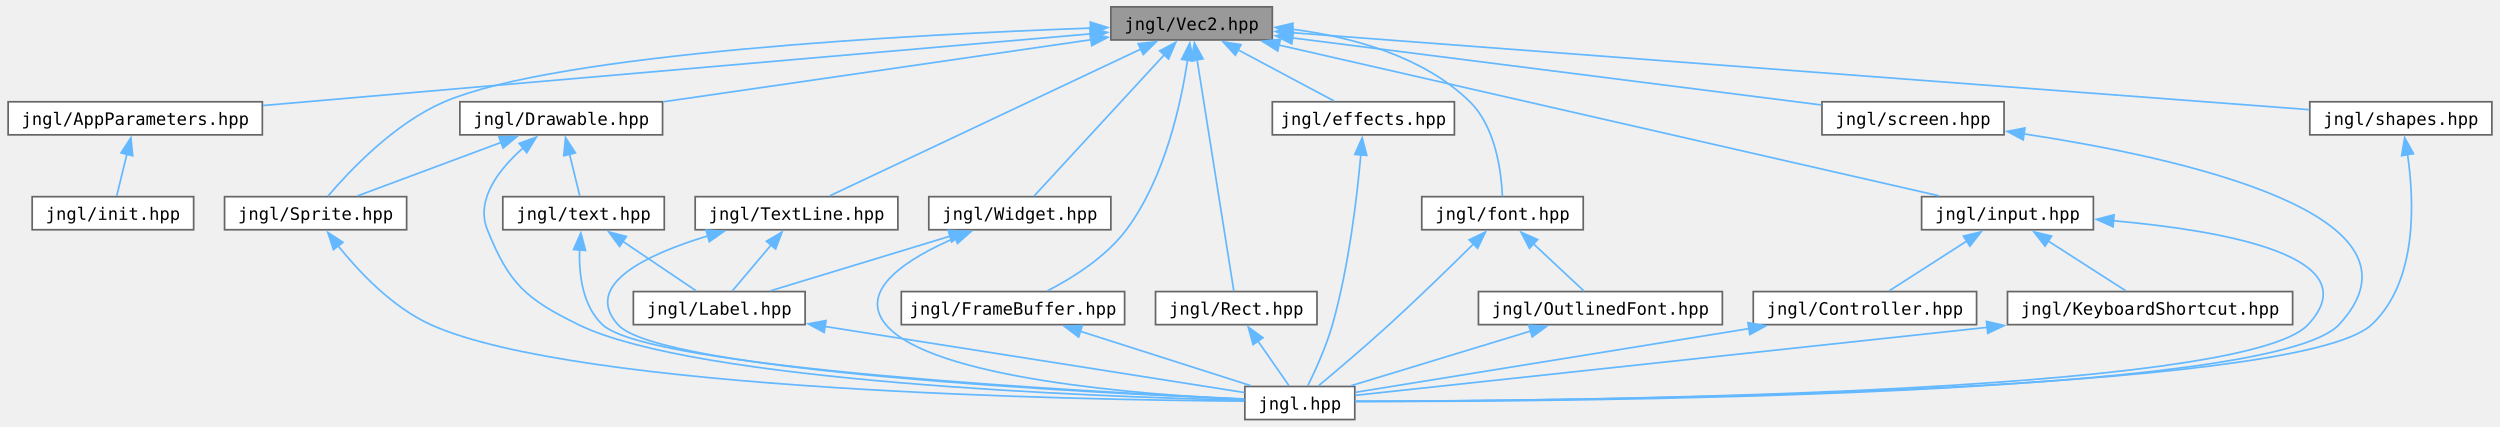
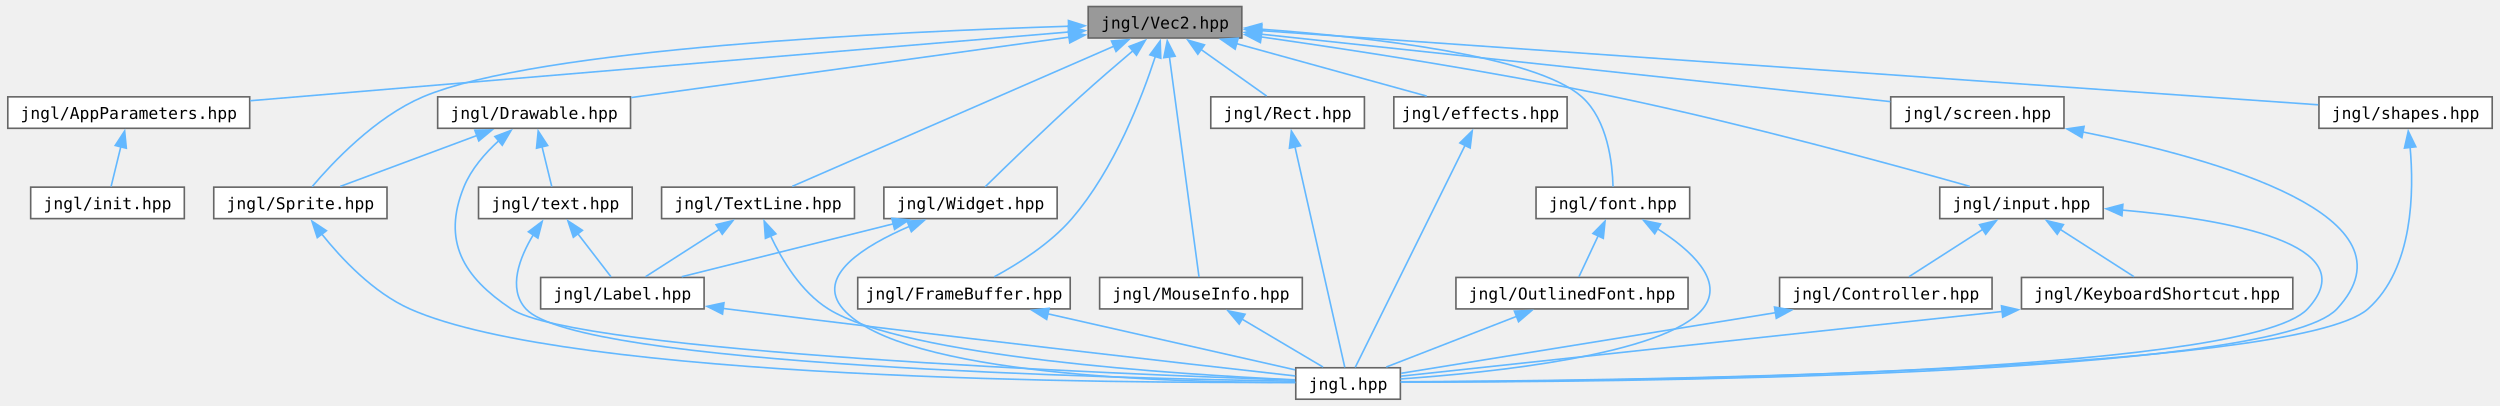
- <svg xmlns="http://www.w3.org/2000/svg" xmlns:xlink="http://www.w3.org/1999/xlink" width="1454pt" height="248pt" viewBox="0.00 0.00 1454.00 248.25">
+ <svg xmlns="http://www.w3.org/2000/svg" xmlns:xlink="http://www.w3.org/1999/xlink" width="1528pt" height="248pt" viewBox="0.00 0.00 1528.00 248.25">
  <g id="graph0" class="graph" transform="scale(1 1) rotate(0) translate(4 244.25)">
    <g id="Node000001" class="node">
      <g id="a_Node000001">
        <a xlink:title="Contains jngl::Vec2 class.">
-           <polygon fill="#999999" stroke="#666666" points="736,-240.25 642,-240.25 642,-221 736,-221 736,-240.25" />
-           <text text-anchor="middle" x="689" y="-226.75" font-family="ui-monospace,monospace" font-size="10.00">jngl/Vec2.hpp</text>
+           <polygon fill="#999999" stroke="#666666" points="755,-240.25 661,-240.25 661,-221 755,-221 755,-240.25" />
+           <text text-anchor="middle" x="708" y="-226.75" font-family="ui-monospace,monospace" font-size="10.00">jngl/Vec2.hpp</text>
        </a>
      </g>
    </g>
    <g id="Node000002" class="node">
      <g id="a_Node000002">
        <a xlink:href="AppParameters_8hpp.html" target="_top" xlink:title="Contains jngl::AppParameters struct.">
          <polygon fill="white" stroke="#666666" points="148,-185 0,-185 0,-165.75 148,-165.75 148,-185" />
          <text text-anchor="middle" x="74" y="-171.5" font-family="ui-monospace,monospace" font-size="10.00">jngl/AppParameters.hpp</text>
        </a>
      </g>
    </g>
    <g id="edge1_Node000001_Node000002" class="edge">
      <g id="a_edge1_Node000001_Node000002">
        <a xlink:title=" ">
-           <path fill="none" stroke="#63b8ff" d="M630.07,-224.52C517.49,-214.77 272.06,-193.52 148.39,-182.82" />
-           <polygon fill="#63b8ff" stroke="#63b8ff" points="629.74,-228.01 640,-225.38 630.34,-221.03 629.74,-228.01" />
+           <path fill="none" stroke="#63b8ff" d="M649.18,-224.68C533.3,-214.95 275.71,-193.32 148.3,-182.62" />
+           <polygon fill="#63b8ff" stroke="#63b8ff" points="648.84,-228.17 659.1,-225.52 649.43,-221.19 648.84,-228.17" />
        </a>
      </g>
    </g>
    <g id="Node000004" class="node">
      <g id="a_Node000004">
        <a xlink:href="Drawable_8hpp.html" target="_top" xlink:title="Contains jngl::Drawable class.">
          <polygon fill="white" stroke="#666666" points="381,-185 263,-185 263,-165.75 381,-165.75 381,-185" />
          <text text-anchor="middle" x="322" y="-171.5" font-family="ui-monospace,monospace" font-size="10.00">jngl/Drawable.hpp</text>
        </a>
      </g>
    </g>
    <g id="edge3_Node000001_Node000004" class="edge">
      <g id="a_edge3_Node000001_Node000004">
        <a xlink:title=" ">
-           <path fill="none" stroke="#63b8ff" d="M630.39,-221.12C562.16,-211.22 450.1,-194.96 381.5,-185.01" />
-           <polygon fill="#63b8ff" stroke="#63b8ff" points="629.88,-224.58 640.27,-222.56 630.88,-217.66 629.88,-224.58" />
+           <path fill="none" stroke="#63b8ff" d="M649.49,-221.55C577.03,-211.56 454.3,-194.63 381.43,-184.57" />
+           <polygon fill="#63b8ff" stroke="#63b8ff" points="648.78,-224.99 659.17,-222.89 649.74,-218.05 648.78,-224.99" />
        </a>
      </g>
    </g>
    <g id="Node000006" class="node">
      <g id="a_Node000006">
        <a xlink:href="Sprite_8hpp.html" target="_top" xlink:title="Contains jngl::Sprite class and related functions.">
          <polygon fill="white" stroke="#666666" points="232,-129.75 126,-129.75 126,-110.5 232,-110.5 232,-129.75" />
          <text text-anchor="middle" x="179" y="-116.25" font-family="ui-monospace,monospace" font-size="10.00">jngl/Sprite.hpp</text>
        </a>
      </g>
    </g>
-     <g id="edge15_Node000001_Node000006" class="edge">
-       <g id="a_edge15_Node000001_Node000006">
-         <a xlink:title=" ">
-           <path fill="none" stroke="#63b8ff" d="M630.28,-227.9C527.66,-224.19 320.3,-213.33 254,-185 224.75,-172.5 198.41,-144.44 186.19,-130.04" />
-           <polygon fill="#63b8ff" stroke="#63b8ff" points="630.03,-231.4 640.15,-228.25 630.28,-224.4 630.03,-231.4" />
+     <g id="edge17_Node000001_Node000006" class="edge">
+       <g id="a_edge17_Node000001_Node000006">
+         <a xlink:title=" ">
+           <path fill="none" stroke="#63b8ff" d="M649.07,-228.19C542.82,-224.89 323.73,-214.62 254,-185 224.72,-172.56 198.4,-144.48 186.19,-130.05" />
+           <polygon fill="#63b8ff" stroke="#63b8ff" points="648.91,-231.69 659.01,-228.49 649.12,-224.69 648.91,-231.69" />
        </a>
      </g>
    </g>
    <g id="Node000009" class="node">
      <g id="a_Node000009">
        <a xlink:href="FrameBuffer_8hpp.html" target="_top" xlink:title="Contains jngl::FrameBuffer class.">
          <polygon fill="white" stroke="#666666" points="650,-74.5 520,-74.5 520,-55.25 650,-55.25 650,-74.5" />
          <text text-anchor="middle" x="585" y="-61" font-family="ui-monospace,monospace" font-size="10.00">jngl/FrameBuffer.hpp</text>
        </a>
      </g>
    </g>
    <g id="edge11_Node000001_Node000009" class="edge">
      <g id="a_edge11_Node000001_Node000009">
        <a xlink:title=" ">
-           <path fill="none" stroke="#63b8ff" d="M686.69,-209.57C682.92,-184.3 673.48,-140.53 651,-110.5 639.06,-94.55 619.67,-82.43 604.99,-74.87" />
-           <polygon fill="#63b8ff" stroke="#63b8ff" points="683.18,-209.69 687.95,-219.15 690.12,-208.77 683.18,-209.69" />
+           <path fill="none" stroke="#63b8ff" d="M702.16,-209.91C693.94,-184.69 676.98,-140.65 651,-110.5 637.73,-95.1 617.94,-82.67 603.49,-74.88" />
+           <polygon fill="#63b8ff" stroke="#63b8ff" points="698.74,-210.69 705.05,-219.2 705.42,-208.61 698.74,-210.69" />
        </a>
      </g>
    </g>
    <g id="Node000010" class="node">
      <g id="a_Node000010">
-         <a xlink:href="Rect_8hpp.html" target="_top" xlink:title="Contains jngl::Rect class.">
-           <polygon fill="white" stroke="#666666" points="762,-74.5 668,-74.5 668,-55.25 762,-55.25 762,-74.5" />
-           <text text-anchor="middle" x="715" y="-61" font-family="ui-monospace,monospace" font-size="10.00">jngl/Rect.hpp</text>
+         <a xlink:href="MouseInfo_8hpp.html" target="_top" xlink:title="Contains jngl::MouseInfo class.">
+           <polygon fill="white" stroke="#666666" points="792,-74.5 668,-74.5 668,-55.25 792,-55.25 792,-74.5" />
+           <text text-anchor="middle" x="730" y="-61" font-family="ui-monospace,monospace" font-size="10.00">jngl/MouseInfo.hpp</text>
        </a>
      </g>
    </g>
    <g id="edge13_Node000001_Node000010" class="edge">
      <g id="a_edge13_Node000001_Node000010">
        <a xlink:title=" ">
-           <path fill="none" stroke="#63b8ff" d="M692.2,-209.47C697.89,-173.61 709.57,-100.1 713.6,-74.72" />
-           <polygon fill="#63b8ff" stroke="#63b8ff" points="688.75,-208.9 690.64,-219.33 695.66,-210 688.75,-208.9" />
+           <path fill="none" stroke="#63b8ff" d="M710.71,-209.47C715.53,-173.61 725.4,-100.1 728.81,-74.72" />
+           <polygon fill="#63b8ff" stroke="#63b8ff" points="707.25,-208.94 709.38,-219.32 714.18,-209.88 707.25,-208.94" />
        </a>
      </g>
    </g>
    <g id="Node000011" class="node">
      <g id="a_Node000011">
+         <a xlink:href="Rect_8hpp.html" target="_top" xlink:title="Contains jngl::Rect class.">
+           <polygon fill="white" stroke="#666666" points="830,-185 736,-185 736,-165.75 830,-165.75 830,-185" />
+           <text text-anchor="middle" x="783" y="-171.5" font-family="ui-monospace,monospace" font-size="10.00">jngl/Rect.hpp</text>
+         </a>
+       </g>
+     </g>
+     <g id="edge15_Node000001_Node000011" class="edge">
+       <g id="a_edge15_Node000001_Node000011">
+         <a xlink:title=" ">
+           <path fill="none" stroke="#63b8ff" d="M729.99,-214.01C743.07,-204.72 759.21,-193.27 770.21,-185.45" />
+           <polygon fill="#63b8ff" stroke="#63b8ff" points="728.08,-211.07 721.96,-219.72 732.14,-216.78 728.08,-211.07" />
+         </a>
+       </g>
+     </g>
+     <g id="Node000012" class="node">
+       <g id="a_Node000012">
        <a xlink:href="TextLine_8hpp.html" target="_top" xlink:title="Contains jngl::TextLine class.">
          <polygon fill="white" stroke="#666666" points="518,-129.75 400,-129.75 400,-110.5 518,-110.5 518,-129.75" />
          <text text-anchor="middle" x="459" y="-116.25" font-family="ui-monospace,monospace" font-size="10.00">jngl/TextLine.hpp</text>
        </a>
      </g>
    </g>
-     <g id="edge16_Node000001_Node000011" class="edge">
-       <g id="a_edge16_Node000001_Node000011">
-         <a xlink:title=" ">
-           <path fill="none" stroke="#63b8ff" d="M659.48,-215.7C611.67,-193.14 518.58,-149.23 478.32,-130.24" />
-           <polygon fill="#63b8ff" stroke="#63b8ff" points="657.88,-218.81 668.42,-219.92 660.87,-212.48 657.88,-218.81" />
-         </a>
-       </g>
-     </g>
-     <g id="Node000012" class="node">
-       <g id="a_Node000012">
+     <g id="edge18_Node000001_Node000012" class="edge">
+       <g id="a_edge18_Node000001_Node000012">
+         <a xlink:title=" ">
+           <path fill="none" stroke="#63b8ff" d="M676.7,-215.98C625.13,-193.52 523.69,-149.31 479.92,-130.24" />
+           <polygon fill="#63b8ff" stroke="#63b8ff" points="675.25,-219.17 685.81,-219.96 678.04,-212.75 675.25,-219.17" />
+         </a>
+       </g>
+     </g>
+     <g id="Node000013" class="node">
+       <g id="a_Node000013">
        <a xlink:href="Widget_8hpp.html" target="_top" xlink:title="Contains jngl::Container class.">
          <polygon fill="white" stroke="#666666" points="642,-129.75 536,-129.75 536,-110.5 642,-110.5 642,-129.75" />
          <text text-anchor="middle" x="589" y="-116.25" font-family="ui-monospace,monospace" font-size="10.00">jngl/Widget.hpp</text>
        </a>
      </g>
    </g>
-     <g id="edge19_Node000001_Node000012" class="edge">
-       <g id="a_edge19_Node000001_Node000012">
-         <a xlink:title=" ">
-           <path fill="none" stroke="#63b8ff" d="M673.19,-212.47C651.68,-189.13 613.95,-148.19 597.3,-130.13" />
-           <polygon fill="#63b8ff" stroke="#63b8ff" points="670.44,-214.65 679.79,-219.63 675.59,-209.91 670.44,-214.65" />
-         </a>
-       </g>
-     </g>
-     <g id="Node000013" class="node">
-       <g id="a_Node000013">
-         <a xlink:href="effects_8hpp.html" target="_top" xlink:title="Effects that can be applied to jngl::Widget.">
-           <polygon fill="white" stroke="#666666" points="842,-185 736,-185 736,-165.75 842,-165.75 842,-185" />
-           <text text-anchor="middle" x="789" y="-171.5" font-family="ui-monospace,monospace" font-size="10.00">jngl/effects.hpp</text>
-         </a>
-       </g>
-     </g>
-     <g id="edge22_Node000001_Node000013" class="edge">
-       <g id="a_edge22_Node000001_Node000013">
-         <a xlink:title=" ">
-           <path fill="none" stroke="#63b8ff" d="M716.04,-215.23C733.85,-205.74 756.63,-193.61 771.95,-185.45" />
-           <polygon fill="#63b8ff" stroke="#63b8ff" points="714.48,-212.09 707.3,-219.88 717.77,-218.27 714.48,-212.09" />
+     <g id="edge21_Node000001_Node000013" class="edge">
+       <g id="a_edge21_Node000001_Node000013">
+         <a xlink:title=" ">
+           <path fill="none" stroke="#63b8ff" d="M688.46,-213.28C678.62,-204.93 666.56,-194.56 656,-185 634.79,-165.81 610.68,-142.42 597.96,-129.96" />
+           <polygon fill="#63b8ff" stroke="#63b8ff" points="686.04,-215.81 695.94,-219.58 690.55,-210.46 686.04,-215.81" />
        </a>
      </g>
    </g>
    <g id="Node000014" class="node">
      <g id="a_Node000014">
-         <a xlink:href="font_8hpp.html" target="_top" xlink:title="Contains jngl::Font class and related functions.">
-           <polygon fill="white" stroke="#666666" points="917,-129.75 823,-129.75 823,-110.5 917,-110.5 917,-129.75" />
-           <text text-anchor="middle" x="870" y="-116.25" font-family="ui-monospace,monospace" font-size="10.00">jngl/font.hpp</text>
+         <a xlink:href="effects_8hpp.html" target="_top" xlink:title="Effects that can be applied to jngl::Widget.">
+           <polygon fill="white" stroke="#666666" points="954,-185 848,-185 848,-165.75 954,-165.75 954,-185" />
+           <text text-anchor="middle" x="901" y="-171.5" font-family="ui-monospace,monospace" font-size="10.00">jngl/effects.hpp</text>
        </a>
      </g>
    </g>
    <g id="edge24_Node000001_Node000014" class="edge">
      <g id="a_edge24_Node000001_Node000014">
        <a xlink:title=" ">
-           <path fill="none" stroke="#63b8ff" d="M747.49,-227.24C781.81,-222.83 823.67,-211.78 851,-185 866.21,-170.1 869.37,-143.62 869.94,-129.91" />
-           <polygon fill="#63b8ff" stroke="#63b8ff" points="747.23,-223.75 737.68,-228.33 748.01,-230.71 747.23,-223.75" />
-         </a>
-       </g>
-     </g>
-     <g id="Node000016" class="node">
-       <g id="a_Node000016">
+           <path fill="none" stroke="#63b8ff" d="M751.69,-217.57C787.03,-207.82 836.02,-194.3 868.1,-185.45" />
+           <polygon fill="#63b8ff" stroke="#63b8ff" points="750.91,-214.16 742.2,-220.19 752.77,-220.9 750.91,-214.16" />
+         </a>
+       </g>
+     </g>
+     <g id="Node000015" class="node">
+       <g id="a_Node000015">
+         <a xlink:href="font_8hpp.html" target="_top" xlink:title="Contains jngl::Font class and related functions.">
+           <polygon fill="white" stroke="#666666" points="1029,-129.75 935,-129.75 935,-110.5 1029,-110.5 1029,-129.75" />
+           <text text-anchor="middle" x="982" y="-116.25" font-family="ui-monospace,monospace" font-size="10.00">jngl/font.hpp</text>
+         </a>
+       </g>
+     </g>
+     <g id="edge26_Node000001_Node000015" class="edge">
+       <g id="a_edge26_Node000001_Node000015">
+         <a xlink:title=" ">
+           <path fill="none" stroke="#63b8ff" d="M766.54,-226.41C832.62,-221.61 934.64,-210.25 963,-185 978.9,-170.84 981.76,-144.04 982.11,-130.08" />
+           <polygon fill="#63b8ff" stroke="#63b8ff" points="766.69,-222.89 756.96,-227.08 767.18,-229.88 766.69,-222.89" />
+         </a>
+       </g>
+     </g>
+     <g id="Node000017" class="node">
+       <g id="a_Node000017">
        <a xlink:href="input_8hpp.html" target="_top" xlink:title="Input related functions.">
-           <polygon fill="white" stroke="#666666" points="1214,-129.75 1114,-129.75 1114,-110.5 1214,-110.5 1214,-129.75" />
-           <text text-anchor="middle" x="1164" y="-116.25" font-family="ui-monospace,monospace" font-size="10.00">jngl/input.hpp</text>
-         </a>
-       </g>
-     </g>
-     <g id="edge28_Node000001_Node000016" class="edge">
-       <g id="a_edge28_Node000001_Node000016">
-         <a xlink:title=" ">
-           <path fill="none" stroke="#63b8ff" d="M739.73,-218.04C834.8,-196.32 1037.98,-149.91 1124.1,-130.24" />
-           <polygon fill="#63b8ff" stroke="#63b8ff" points="739.13,-214.58 730.16,-220.22 740.69,-221.41 739.13,-214.58" />
-         </a>
-       </g>
-     </g>
-     <g id="Node000019" class="node">
-       <g id="a_Node000019">
-         <a xlink:href="screen_8hpp.html" target="_top" xlink:title=" ">
-           <polygon fill="white" stroke="#666666" points="1162,-185 1056,-185 1056,-165.75 1162,-165.75 1162,-185" />
-           <text text-anchor="middle" x="1109" y="-171.5" font-family="ui-monospace,monospace" font-size="10.00">jngl/screen.hpp</text>
-         </a>
-       </g>
-     </g>
-     <g id="edge34_Node000001_Node000019" class="edge">
-       <g id="a_edge34_Node000001_Node000019">
-         <a xlink:title=" ">
-           <path fill="none" stroke="#63b8ff" d="M747.7,-222.18C829.52,-211.81 976.64,-193.16 1055.55,-183.15" />
-           <polygon fill="#63b8ff" stroke="#63b8ff" points="747.34,-218.7 737.86,-223.43 748.23,-225.64 747.34,-218.7" />
+           <polygon fill="white" stroke="#666666" points="1282,-129.75 1182,-129.75 1182,-110.5 1282,-110.5 1282,-129.75" />
+           <text text-anchor="middle" x="1232" y="-116.25" font-family="ui-monospace,monospace" font-size="10.00">jngl/input.hpp</text>
+         </a>
+       </g>
+     </g>
+     <g id="edge30_Node000001_Node000017" class="edge">
+       <g id="a_edge30_Node000001_Node000017">
+         <a xlink:title=" ">
+           <path fill="none" stroke="#63b8ff" d="M766.54,-221.69C822.4,-213.75 908.81,-200.5 983,-185 1061.85,-168.52 1153.3,-143.53 1200.38,-130.22" />
+           <polygon fill="#63b8ff" stroke="#63b8ff" points="766.35,-218.18 756.94,-223.04 767.33,-225.11 766.35,-218.18" />
        </a>
      </g>
    </g>
    <g id="Node000020" class="node">
      <g id="a_Node000020">
-         <a xlink:href="shapes_8hpp.html" target="_top" xlink:title="Functions for drawing shapes.">
-           <polygon fill="white" stroke="#666666" points="1446,-185 1340,-185 1340,-165.75 1446,-165.75 1446,-185" />
-           <text text-anchor="middle" x="1393" y="-171.5" font-family="ui-monospace,monospace" font-size="10.00">jngl/shapes.hpp</text>
+         <a xlink:href="screen_8hpp.html" target="_top" xlink:title=" ">
+           <polygon fill="white" stroke="#666666" points="1258,-185 1152,-185 1152,-165.75 1258,-165.75 1258,-185" />
+           <text text-anchor="middle" x="1205" y="-171.5" font-family="ui-monospace,monospace" font-size="10.00">jngl/screen.hpp</text>
        </a>
      </g>
    </g>
    <g id="edge36_Node000001_Node000020" class="edge">
      <g id="a_edge36_Node000001_Node000020">
        <a xlink:title=" ">
-           <path fill="none" stroke="#63b8ff" d="M747.53,-225.2C881.87,-215.04 1210.69,-190.17 1339.76,-180.4" />
-           <polygon fill="#63b8ff" stroke="#63b8ff" points="747.5,-221.69 737.79,-225.93 748.03,-228.67 747.5,-221.69" />
+           <path fill="none" stroke="#63b8ff" d="M766.6,-223.35C864.06,-212.9 1058.01,-192.12 1151.78,-182.08" />
+           <polygon fill="#63b8ff" stroke="#63b8ff" points="766.28,-219.86 756.71,-224.41 767.03,-226.82 766.28,-219.86" />
+         </a>
+       </g>
+     </g>
+     <g id="Node000021" class="node">
+       <g id="a_Node000021">
+         <a xlink:href="shapes_8hpp.html" target="_top" xlink:title="Functions for drawing shapes.">
+           <polygon fill="white" stroke="#666666" points="1520,-185 1414,-185 1414,-165.75 1520,-165.75 1520,-185" />
+           <text text-anchor="middle" x="1467" y="-171.5" font-family="ui-monospace,monospace" font-size="10.00">jngl/shapes.hpp</text>
+         </a>
+       </g>
+     </g>
+     <g id="edge38_Node000001_Node000021" class="edge">
+       <g id="a_edge38_Node000001_Node000021">
+         <a xlink:title=" ">
+           <path fill="none" stroke="#63b8ff" d="M766.61,-225.51C909.83,-215.47 1275.85,-189.79 1413.54,-180.13" />
+           <polygon fill="#63b8ff" stroke="#63b8ff" points="766.72,-222 756.99,-226.19 767.21,-228.98 766.72,-222" />
        </a>
      </g>
    </g>
    <g id="Node000003" class="node">
      <g id="a_Node000003">
        <a xlink:href="init_8hpp.html" target="_top" xlink:title="Include this file only once, as it defines the main function.">
          <polygon fill="white" stroke="#666666" points="108,-129.75 14,-129.75 14,-110.5 108,-110.5 108,-129.75" />
          <text text-anchor="middle" x="61" y="-116.25" font-family="ui-monospace,monospace" font-size="10.00">jngl/init.hpp</text>
        </a>
      </g>
    </g>
    <g id="edge2_Node000002_Node000003" class="edge">
      <g id="a_edge2_Node000002_Node000003">
        <a xlink:title=" ">
          <path fill="none" stroke="#63b8ff" d="M69.13,-154.42C67.09,-146.05 64.81,-136.75 63.19,-130.11" />
          <polygon fill="#63b8ff" stroke="#63b8ff" points="65.72,-155.23 71.49,-164.11 72.52,-153.57 65.72,-155.23" />
        </a>
      </g>
    </g>
    <g id="Node000005" class="node">
      <g id="a_Node000005">
        <a xlink:href="jngl_8hpp.html" target="_top" xlink:title="Includes all JNGL headers except for init.hpp.">
-           <polygon fill="white" stroke="#666666" points="784,-19.25 720,-19.25 720,0 784,0 784,-19.25" />
-           <text text-anchor="middle" x="752" y="-5.75" font-family="ui-monospace,monospace" font-size="10.00">jngl.hpp</text>
+           <polygon fill="white" stroke="#666666" points="852,-19.25 788,-19.25 788,0 852,0 852,-19.25" />
+           <text text-anchor="middle" x="820" y="-5.75" font-family="ui-monospace,monospace" font-size="10.00">jngl.hpp</text>
        </a>
      </g>
    </g>
    <g id="edge4_Node000004_Node000005" class="edge">
      <g id="a_edge4_Node000004_Node000005">
        <a xlink:title=" ">
-           <path fill="none" stroke="#63b8ff" d="M299.78,-158.11C285.91,-145.82 271.92,-128.1 279,-110.5 291.69,-78.93 301.45,-70.23 332,-55.25 400.22,-21.79 633.25,-13.26 719.53,-11.22" />
-           <polygon fill="#63b8ff" stroke="#63b8ff" points="297.52,-160.79 307.48,-164.4 301.94,-155.36 297.52,-160.79" />
+           <path fill="none" stroke="#63b8ff" d="M300.35,-158.13C292.01,-150.54 283.43,-140.74 279,-129.75 265.71,-96.8 278.42,-74.94 308,-55.25 347.88,-28.71 681.15,-15.29 787.51,-11.66" />
+           <polygon fill="#63b8ff" stroke="#63b8ff" points="298.02,-160.74 307.93,-164.48 302.52,-155.38 298.02,-160.74" />
        </a>
      </g>
    </g>
    <g id="edge5_Node000004_Node000006" class="edge">
      <g id="a_edge5_Node000004_Node000006">
        <a xlink:title=" ">
          <path fill="none" stroke="#63b8ff" d="M287.22,-161.42C261.25,-151.75 226.43,-138.79 203.38,-130.2" />
          <polygon fill="#63b8ff" stroke="#63b8ff" points="285.73,-164.6 296.32,-164.81 288.17,-158.04 285.73,-164.6" />
        </a>
      </g>
    </g>
    <g id="Node000007" class="node">
      <g id="a_Node000007">
        <a xlink:href="text_8hpp.html" target="_top" xlink:title=" ">
          <polygon fill="white" stroke="#666666" points="382,-129.75 288,-129.75 288,-110.5 382,-110.5 382,-129.75" />
          <text text-anchor="middle" x="335" y="-116.25" font-family="ui-monospace,monospace" font-size="10.00">jngl/text.hpp</text>
        </a>
      </g>
    </g>
    <g id="edge7_Node000004_Node000007" class="edge">
      <g id="a_edge7_Node000004_Node000007">
        <a xlink:title=" ">
          <path fill="none" stroke="#63b8ff" d="M326.87,-154.42C328.91,-146.05 331.19,-136.75 332.81,-130.11" />
          <polygon fill="#63b8ff" stroke="#63b8ff" points="323.48,-153.57 324.51,-164.11 330.28,-155.23 323.48,-153.57" />
        </a>
      </g>
    </g>
    <g id="edge6_Node000006_Node000005" class="edge">
      <g id="a_edge6_Node000006_Node000005">
        <a xlink:title=" ">
-           <path fill="none" stroke="#63b8ff" d="M192.03,-101.22C204.15,-86.1 223.66,-65.35 246,-55.25 331.17,-16.73 622.29,-11.4 719.84,-10.71" />
-           <polygon fill="#63b8ff" stroke="#63b8ff" points="189.4,-98.9 186.1,-108.97 194.96,-103.16 189.4,-98.9" />
+           <path fill="none" stroke="#63b8ff" d="M192,-101.16C204.11,-86.01 223.61,-65.24 246,-55.25 344.02,-11.53 681.51,-9.76 787.73,-10.32" />
+           <polygon fill="#63b8ff" stroke="#63b8ff" points="189.36,-98.86 186.08,-108.94 194.93,-103.1 189.36,-98.86" />
        </a>
      </g>
    </g>
    <g id="edge8_Node000007_Node000005" class="edge">
      <g id="a_edge8_Node000007_Node000005">
        <a xlink:title=" ">
-           <path fill="none" stroke="#63b8ff" d="M332.68,-99.01C332.24,-84.74 334.34,-66.22 346,-55.25 373.08,-29.77 628.34,-16.09 719.69,-11.97" />
-           <polygon fill="#63b8ff" stroke="#63b8ff" points="329.17,-98.97 333.43,-108.67 336.15,-98.43 329.17,-98.97" />
+           <path fill="none" stroke="#63b8ff" d="M321.67,-100.88C313.14,-86.81 305.61,-67.7 317,-55.25 348.78,-20.53 681.2,-12.66 787.5,-11.02" />
+           <polygon fill="#63b8ff" stroke="#63b8ff" points="318.51,-102.44 326.97,-108.82 324.33,-98.56 318.51,-102.44" />
        </a>
      </g>
    </g>
    <g id="Node000008" class="node">
      <g id="a_Node000008">
        <a xlink:href="Label_8hpp.html" target="_top" xlink:title="Contains jngl::Label class.">
-           <polygon fill="white" stroke="#666666" points="464,-74.5 364,-74.5 364,-55.25 464,-55.25 464,-74.5" />
-           <text text-anchor="middle" x="414" y="-61" font-family="ui-monospace,monospace" font-size="10.00">jngl/Label.hpp</text>
+           <polygon fill="white" stroke="#666666" points="426,-74.5 326,-74.5 326,-55.25 426,-55.25 426,-74.5" />
+           <text text-anchor="middle" x="376" y="-61" font-family="ui-monospace,monospace" font-size="10.00">jngl/Label.hpp</text>
        </a>
      </g>
    </g>
    <g id="edge9_Node000007_Node000008" class="edge">
      <g id="a_edge9_Node000007_Node000008">
        <a xlink:title=" ">
-           <path fill="none" stroke="#63b8ff" d="M357.76,-103.78C371.61,-94.45 388.82,-82.85 400.53,-74.95" />
-           <polygon fill="#63b8ff" stroke="#63b8ff" points="355.99,-100.75 349.66,-109.25 359.9,-106.56 355.99,-100.75" />
+           <path fill="none" stroke="#63b8ff" d="M348.59,-101.47C355.46,-92.56 363.49,-82.12 369.08,-74.86" />
+           <polygon fill="#63b8ff" stroke="#63b8ff" points="346.02,-99.07 342.69,-109.13 351.57,-103.34 346.02,-99.07" />
        </a>
      </g>
    </g>
    <g id="edge10_Node000008_Node000005" class="edge">
      <g id="a_edge10_Node000008_Node000005">
        <a xlink:title=" ">
-           <path fill="none" stroke="#63b8ff" d="M475.38,-54.2C547.3,-42.87 663.75,-24.53 719.82,-15.7" />
-           <polygon fill="#63b8ff" stroke="#63b8ff" points="475.07,-50.71 465.73,-55.72 476.16,-57.63 475.07,-50.71" />
+           <path fill="none" stroke="#63b8ff" d="M437.48,-55.57C438.33,-55.46 439.17,-55.36 440,-55.25 568.68,-39.03 722.12,-21.59 787.7,-14.23" />
+           <polygon fill="#63b8ff" stroke="#63b8ff" points="437.27,-52.07 427.8,-56.82 438.17,-59.01 437.27,-52.07" />
        </a>
      </g>
    </g>
    <g id="edge12_Node000009_Node000005" class="edge">
      <g id="a_edge12_Node000009_Node000005">
        <a xlink:title=" ">
-           <path fill="none" stroke="#63b8ff" d="M624.01,-51.44C654.48,-41.72 696.13,-28.44 723.53,-19.7" />
-           <polygon fill="#63b8ff" stroke="#63b8ff" points="623.24,-48.01 614.77,-54.38 625.36,-54.68 623.24,-48.01" />
+           <path fill="none" stroke="#63b8ff" d="M636.08,-52.3C682.13,-41.86 748.46,-26.84 787.6,-17.97" />
+           <polygon fill="#63b8ff" stroke="#63b8ff" points="635.59,-48.82 626.61,-54.45 637.13,-55.65 635.59,-48.82" />
        </a>
      </g>
    </g>
    <g id="edge14_Node000010_Node000005" class="edge">
      <g id="a_edge14_Node000010_Node000005">
        <a xlink:title=" ">
-           <path fill="none" stroke="#63b8ff" d="M727.66,-45.65C733.77,-36.86 740.82,-26.71 745.76,-19.61" />
-           <polygon fill="#63b8ff" stroke="#63b8ff" points="724.81,-43.63 721.97,-53.84 730.55,-47.62 724.81,-43.63" />
-         </a>
-       </g>
-     </g>
-     <g id="edge17_Node000011_Node000005" class="edge">
-       <g id="a_edge17_Node000011_Node000005">
-         <a xlink:title=" ">
-           <path fill="none" stroke="#63b8ff" d="M407.4,-106.93C371.75,-96.15 334.2,-78.51 355,-55.25 379.18,-28.2 629.07,-15.56 719.54,-11.84" />
-           <polygon fill="#63b8ff" stroke="#63b8ff" points="406.3,-110.26 416.88,-109.64 408.22,-103.53 406.3,-110.26" />
-         </a>
-       </g>
-     </g>
-     <g id="edge18_Node000011_Node000008" class="edge">
-       <g id="a_edge18_Node000011_Node000008">
-         <a xlink:title=" ">
-           <path fill="none" stroke="#63b8ff" d="M444.32,-101.76C436.74,-92.78 427.79,-82.2 421.59,-74.86" />
-           <polygon fill="#63b8ff" stroke="#63b8ff" points="441.46,-103.8 450.59,-109.18 446.81,-99.28 441.46,-103.8" />
-         </a>
-       </g>
-     </g>
-     <g id="edge20_Node000012_Node000005" class="edge">
-       <g id="a_edge20_Node000012_Node000005">
-         <a xlink:title=" ">
-           <path fill="none" stroke="#63b8ff" d="M551.73,-105.9C524.17,-94.08 494.13,-75.53 511,-55.25 537.19,-23.76 660.26,-14.4 719.71,-11.69" />
-           <polygon fill="#63b8ff" stroke="#63b8ff" points="550.08,-109.01 560.66,-109.52 552.71,-102.52 550.08,-109.01" />
-         </a>
-       </g>
-     </g>
-     <g id="edge21_Node000012_Node000008" class="edge">
-       <g id="a_edge21_Node000012_Node000008">
-         <a xlink:title=" ">
-           <path fill="none" stroke="#63b8ff" d="M548.55,-106.82C516.57,-97.09 472.67,-83.73 443.83,-74.95" />
-           <polygon fill="#63b8ff" stroke="#63b8ff" points="547.28,-110.09 557.87,-109.65 549.32,-103.39 547.28,-110.09" />
-         </a>
-       </g>
-     </g>
-     <g id="edge23_Node000013_Node000005" class="edge">
-       <g id="a_edge23_Node000013_Node000005">
-         <a xlink:title=" ">
-           <path fill="none" stroke="#63b8ff" d="M787.51,-154.13C785.38,-130.16 780.63,-89.21 771,-55.25 767.37,-42.45 760.98,-28.45 756.63,-19.61" />
-           <polygon fill="#63b8ff" stroke="#63b8ff" points="784.01,-154.35 788.31,-164.04 790.99,-153.79 784.01,-154.35" />
+           <path fill="none" stroke="#63b8ff" d="M755.02,-49.07C770.94,-39.65 791.06,-27.75 804.66,-19.7" />
+           <polygon fill="#63b8ff" stroke="#63b8ff" points="753.39,-45.97 746.57,-54.07 756.96,-51.99 753.39,-45.97" />
+         </a>
+       </g>
+     </g>
+     <g id="edge16_Node000011_Node000005" class="edge">
+       <g id="a_edge16_Node000011_Node000005">
+         <a xlink:title=" ">
+           <path fill="none" stroke="#63b8ff" d="M787.45,-154.69C795.51,-119 812.24,-44.96 818,-19.47" />
+           <polygon fill="#63b8ff" stroke="#63b8ff" points="784.11,-153.57 785.32,-164.09 790.94,-155.11 784.11,-153.57" />
+         </a>
+       </g>
+     </g>
+     <g id="edge19_Node000012_Node000005" class="edge">
+       <g id="a_edge19_Node000012_Node000005">
+         <a xlink:title=" ">
+           <path fill="none" stroke="#63b8ff" d="M466.72,-99.84C473.67,-85.12 485.37,-65.65 502,-55.25 549.21,-25.73 716.35,-15.11 787.53,-11.87" />
+           <polygon fill="#63b8ff" stroke="#63b8ff" points="463.53,-98.41 462.76,-108.98 469.95,-101.19 463.53,-98.41" />
+         </a>
+       </g>
+     </g>
+     <g id="edge20_Node000012_Node000008" class="edge">
+       <g id="a_edge20_Node000012_Node000008">
+         <a xlink:title=" ">
+           <path fill="none" stroke="#63b8ff" d="M435.51,-104.05C420.89,-94.67 402.57,-82.92 390.15,-74.95" />
+           <polygon fill="#63b8ff" stroke="#63b8ff" points="433.34,-106.82 443.65,-109.27 437.12,-100.93 433.34,-106.82" />
+         </a>
+       </g>
+     </g>
+     <g id="edge22_Node000013_Node000005" class="edge">
+       <g id="a_edge22_Node000013_Node000005">
+         <a xlink:title=" ">
+           <path fill="none" stroke="#63b8ff" d="M551.77,-105.83C524.02,-93.91 493.68,-75.25 511,-55.25 546.57,-14.17 715.97,-10.07 787.74,-10.22" />
+           <polygon fill="#63b8ff" stroke="#63b8ff" points="550.19,-108.97 560.77,-109.49 552.82,-102.48 550.19,-108.97" />
+         </a>
+       </g>
+     </g>
+     <g id="edge23_Node000013_Node000008" class="edge">
+       <g id="a_edge23_Node000013_Node000008">
+         <a xlink:title=" ">
+           <path fill="none" stroke="#63b8ff" d="M541.79,-107.32C502.72,-97.55 448.02,-83.88 412.31,-74.95" />
+           <polygon fill="#63b8ff" stroke="#63b8ff" points="540.85,-110.69 551.4,-109.72 542.55,-103.9 540.85,-110.69" />
        </a>
      </g>
    </g>
    <g id="edge25_Node000014_Node000005" class="edge">
      <g id="a_edge25_Node000014_Node000005">
        <a xlink:title=" ">
-           <path fill="none" stroke="#63b8ff" d="M853.07,-102.2C839.89,-89.15 821.04,-70.79 804,-55.25 790.11,-42.59 773.56,-28.56 762.92,-19.67" />
-           <polygon fill="#63b8ff" stroke="#63b8ff" points="850.56,-104.64 860.12,-109.21 855.5,-99.67 850.56,-104.64" />
-         </a>
-       </g>
-     </g>
-     <g id="Node000015" class="node">
-       <g id="a_Node000015">
-         <a xlink:href="OutlinedFont_8hpp.html" target="_top" xlink:title="Contains jngl::OutlinedFont class.">
-           <polygon fill="white" stroke="#666666" points="998,-74.5 856,-74.5 856,-55.25 998,-55.25 998,-74.5" />
-           <text text-anchor="middle" x="927" y="-61" font-family="ui-monospace,monospace" font-size="10.00">jngl/OutlinedFont.hpp</text>
-         </a>
-       </g>
-     </g>
-     <g id="edge26_Node000014_Node000015" class="edge">
-       <g id="a_edge26_Node000014_Node000015">
-         <a xlink:title=" ">
-           <path fill="none" stroke="#63b8ff" d="M887.95,-102.36C897.73,-93.22 909.44,-82.28 917.47,-74.77" />
-           <polygon fill="#63b8ff" stroke="#63b8ff" points="885.69,-99.67 880.78,-109.06 890.47,-104.79 885.69,-99.67" />
+           <path fill="none" stroke="#63b8ff" d="M891.72,-155.62C874.25,-120.3 837.09,-45.18 824.38,-19.47" />
+           <polygon fill="#63b8ff" stroke="#63b8ff" points="888.4,-156.8 895.97,-164.21 894.68,-153.7 888.4,-156.8" />
        </a>
      </g>
    </g>
    <g id="edge27_Node000015_Node000005" class="edge">
      <g id="a_edge27_Node000015_Node000005">
        <a xlink:title=" ">
-           <path fill="none" stroke="#63b8ff" d="M886.55,-51.57C854.57,-41.84 810.67,-28.48 781.83,-19.7" />
-           <polygon fill="#63b8ff" stroke="#63b8ff" points="885.28,-54.84 895.87,-54.4 887.32,-48.14 885.28,-54.84" />
+           <path fill="none" stroke="#63b8ff" d="M1009.39,-104.23C1029.44,-91.41 1050.92,-72.33 1037,-55.25 1014.03,-27.08 906.7,-16.18 852.09,-12.41" />
+           <polygon fill="#63b8ff" stroke="#63b8ff" points="1007.59,-101.23 1000.82,-109.38 1011.2,-107.23 1007.59,-101.23" />
+         </a>
+       </g>
+     </g>
+     <g id="Node000016" class="node">
+       <g id="a_Node000016">
+         <a xlink:href="OutlinedFont_8hpp.html" target="_top" xlink:title="Contains jngl::OutlinedFont class.">
+           <polygon fill="white" stroke="#666666" points="1028,-74.5 886,-74.5 886,-55.25 1028,-55.25 1028,-74.5" />
+           <text text-anchor="middle" x="957" y="-61" font-family="ui-monospace,monospace" font-size="10.00">jngl/OutlinedFont.hpp</text>
+         </a>
+       </g>
+     </g>
+     <g id="edge28_Node000015_Node000016" class="edge">
+       <g id="a_edge28_Node000015_Node000016">
+         <a xlink:title=" ">
+           <path fill="none" stroke="#63b8ff" d="M973.04,-100.04C969.01,-91.46 964.44,-81.73 961.22,-74.86" />
+           <polygon fill="#63b8ff" stroke="#63b8ff" points="969.81,-101.4 977.23,-108.96 976.15,-98.42 969.81,-101.4" />
        </a>
      </g>
    </g>
    <g id="edge29_Node000016_Node000005" class="edge">
      <g id="a_edge29_Node000016_Node000005">
        <a xlink:title=" ">
-           <path fill="none" stroke="#63b8ff" d="M1225.55,-115.74C1289.6,-110.06 1375.81,-94.97 1339,-55.25 1301.14,-14.4 902.09,-10.76 784.46,-10.58" />
-           <polygon fill="#63b8ff" stroke="#63b8ff" points="1225.47,-112.24 1215.79,-116.54 1226.04,-119.21 1225.47,-112.24" />
-         </a>
-       </g>
-     </g>
-     <g id="Node000017" class="node">
-       <g id="a_Node000017">
-         <a xlink:href="Controller_8hpp.html" target="_top" xlink:title="Contains jngl::Controller class.">
-           <polygon fill="white" stroke="#666666" points="1146,-74.5 1016,-74.5 1016,-55.25 1146,-55.25 1146,-74.5" />
-           <text text-anchor="middle" x="1081" y="-61" font-family="ui-monospace,monospace" font-size="10.00">jngl/Controller.hpp</text>
-         </a>
-       </g>
-     </g>
-     <g id="edge30_Node000016_Node000017" class="edge">
-       <g id="a_edge30_Node000016_Node000017">
-         <a xlink:title=" ">
-           <path fill="none" stroke="#63b8ff" d="M1140.51,-104.05C1125.89,-94.67 1107.57,-82.92 1095.15,-74.95" />
-           <polygon fill="#63b8ff" stroke="#63b8ff" points="1138.34,-106.82 1148.65,-109.27 1142.12,-100.93 1138.34,-106.82" />
+           <path fill="none" stroke="#63b8ff" d="M923.34,-50.79C898.51,-41.14 865.34,-28.25 843.35,-19.7" />
+           <polygon fill="#63b8ff" stroke="#63b8ff" points="921.76,-53.93 932.35,-54.29 924.3,-47.41 921.76,-53.93" />
+         </a>
+       </g>
+     </g>
+     <g id="edge31_Node000017_Node000005" class="edge">
+       <g id="a_edge31_Node000017_Node000005">
+         <a xlink:title=" ">
+           <path fill="none" stroke="#63b8ff" d="M1293.55,-115.74C1357.6,-110.06 1443.81,-94.97 1407,-55.25 1369.14,-14.4 970.09,-10.76 852.46,-10.58" />
+           <polygon fill="#63b8ff" stroke="#63b8ff" points="1293.47,-112.24 1283.79,-116.54 1294.04,-119.21 1293.47,-112.24" />
        </a>
      </g>
    </g>
    <g id="Node000018" class="node">
      <g id="a_Node000018">
+         <a xlink:href="Controller_8hpp.html" target="_top" xlink:title="Contains jngl::Controller class.">
+           <polygon fill="white" stroke="#666666" points="1214,-74.5 1084,-74.5 1084,-55.25 1214,-55.25 1214,-74.5" />
+           <text text-anchor="middle" x="1149" y="-61" font-family="ui-monospace,monospace" font-size="10.00">jngl/Controller.hpp</text>
+         </a>
+       </g>
+     </g>
+     <g id="edge32_Node000017_Node000018" class="edge">
+       <g id="a_edge32_Node000017_Node000018">
+         <a xlink:title=" ">
+           <path fill="none" stroke="#63b8ff" d="M1208.51,-104.05C1193.89,-94.67 1175.57,-82.92 1163.15,-74.95" />
+           <polygon fill="#63b8ff" stroke="#63b8ff" points="1206.34,-106.82 1216.65,-109.27 1210.12,-100.93 1206.34,-106.82" />
+         </a>
+       </g>
+     </g>
+     <g id="Node000019" class="node">
+       <g id="a_Node000019">
        <a xlink:href="KeyboardShortcut_8hpp.html" target="_top" xlink:title="Contains jngl::KeyboardShortcut class.">
-           <polygon fill="white" stroke="#666666" points="1330,-74.5 1164,-74.5 1164,-55.25 1330,-55.25 1330,-74.5" />
-           <text text-anchor="middle" x="1247" y="-61" font-family="ui-monospace,monospace" font-size="10.00">jngl/KeyboardShortcut.hpp</text>
-         </a>
-       </g>
-     </g>
-     <g id="edge32_Node000016_Node000018" class="edge">
-       <g id="a_edge32_Node000016_Node000018">
-         <a xlink:title=" ">
-           <path fill="none" stroke="#63b8ff" d="M1187.49,-104.05C1202.11,-94.67 1220.43,-82.92 1232.85,-74.95" />
-           <polygon fill="#63b8ff" stroke="#63b8ff" points="1185.88,-100.93 1179.35,-109.27 1189.66,-106.82 1185.88,-100.93" />
-         </a>
-       </g>
-     </g>
-     <g id="edge31_Node000017_Node000005" class="edge">
-       <g id="a_edge31_Node000017_Node000005">
-         <a xlink:title=" ">
-           <path fill="none" stroke="#63b8ff" d="M1013.5,-52.95C943.64,-41.64 837.46,-24.46 784.47,-15.88" />
-           <polygon fill="#63b8ff" stroke="#63b8ff" points="1012.89,-56.4 1023.32,-54.54 1014.01,-49.49 1012.89,-56.4" />
+           <polygon fill="white" stroke="#666666" points="1398,-74.5 1232,-74.5 1232,-55.25 1398,-55.25 1398,-74.5" />
+           <text text-anchor="middle" x="1315" y="-61" font-family="ui-monospace,monospace" font-size="10.00">jngl/KeyboardShortcut.hpp</text>
+         </a>
+       </g>
+     </g>
+     <g id="edge34_Node000017_Node000019" class="edge">
+       <g id="a_edge34_Node000017_Node000019">
+         <a xlink:title=" ">
+           <path fill="none" stroke="#63b8ff" d="M1255.49,-104.05C1270.11,-94.67 1288.43,-82.92 1300.85,-74.95" />
+           <polygon fill="#63b8ff" stroke="#63b8ff" points="1253.88,-100.93 1247.35,-109.27 1257.66,-106.82 1253.88,-100.93" />
        </a>
      </g>
    </g>
    <g id="edge33_Node000018_Node000005" class="edge">
      <g id="a_edge33_Node000018_Node000005">
        <a xlink:title=" ">
-           <path fill="none" stroke="#63b8ff" d="M1152.24,-53.68C1039.66,-41.57 857.84,-22.01 784.36,-14.11" />
-           <polygon fill="#63b8ff" stroke="#63b8ff" points="1151.77,-57.15 1162.08,-54.74 1152.52,-50.19 1151.77,-57.15" />
+           <path fill="none" stroke="#63b8ff" d="M1081.5,-52.95C1011.64,-41.64 905.46,-24.46 852.47,-15.88" />
+           <polygon fill="#63b8ff" stroke="#63b8ff" points="1080.89,-56.4 1091.32,-54.54 1082.01,-49.49 1080.89,-56.4" />
        </a>
      </g>
    </g>
    <g id="edge35_Node000019_Node000005" class="edge">
      <g id="a_edge35_Node000019_Node000005">
        <a xlink:title=" ">
-           <path fill="none" stroke="#63b8ff" d="M1173.42,-166.32C1265.21,-152.42 1416.29,-119.08 1357,-55.25 1317.8,-13.05 903.85,-10.39 784.21,-10.5" />
-           <polygon fill="#63b8ff" stroke="#63b8ff" points="1173.15,-162.83 1163.77,-167.74 1174.17,-169.75 1173.15,-162.83" />
+           <path fill="none" stroke="#63b8ff" d="M1220.24,-53.68C1107.66,-41.57 925.84,-22.01 852.36,-14.11" />
+           <polygon fill="#63b8ff" stroke="#63b8ff" points="1219.77,-57.15 1230.08,-54.74 1220.52,-50.19 1219.77,-57.15" />
        </a>
      </g>
    </g>
    <g id="edge37_Node000020_Node000005" class="edge">
      <g id="a_edge37_Node000020_Node000005">
        <a xlink:title=" ">
-           <path fill="none" stroke="#63b8ff" d="M1396.87,-154.53C1400.82,-127.74 1403.05,-80.46 1376,-55.25 1332.45,-14.66 905.79,-10.86 784.19,-10.61" />
-           <polygon fill="#63b8ff" stroke="#63b8ff" points="1393.48,-153.61 1395.23,-164.06 1400.38,-154.8 1393.48,-153.61" />
+           <path fill="none" stroke="#63b8ff" d="M1269.64,-163.48C1351.89,-147.03 1477.37,-111.63 1425,-55.25 1385.8,-13.05 971.85,-10.39 852.21,-10.5" />
+           <polygon fill="#63b8ff" stroke="#63b8ff" points="1268.97,-160.05 1259.83,-165.39 1270.31,-166.92 1268.97,-160.05" />
+         </a>
+       </g>
+     </g>
+     <g id="edge39_Node000021_Node000005" class="edge">
+       <g id="a_edge39_Node000021_Node000005">
+         <a xlink:title=" ">
+           <path fill="none" stroke="#63b8ff" d="M1469.75,-154.4C1472.21,-127.45 1471.88,-79.99 1444,-55.25 1399.47,-15.74 973.51,-11.17 852.13,-10.68" />
+           <polygon fill="#63b8ff" stroke="#63b8ff" points="1466.31,-153.65 1468.64,-163.98 1473.27,-154.45 1466.31,-153.65" />
        </a>
      </g>
    </g>
  </g>
</svg>
